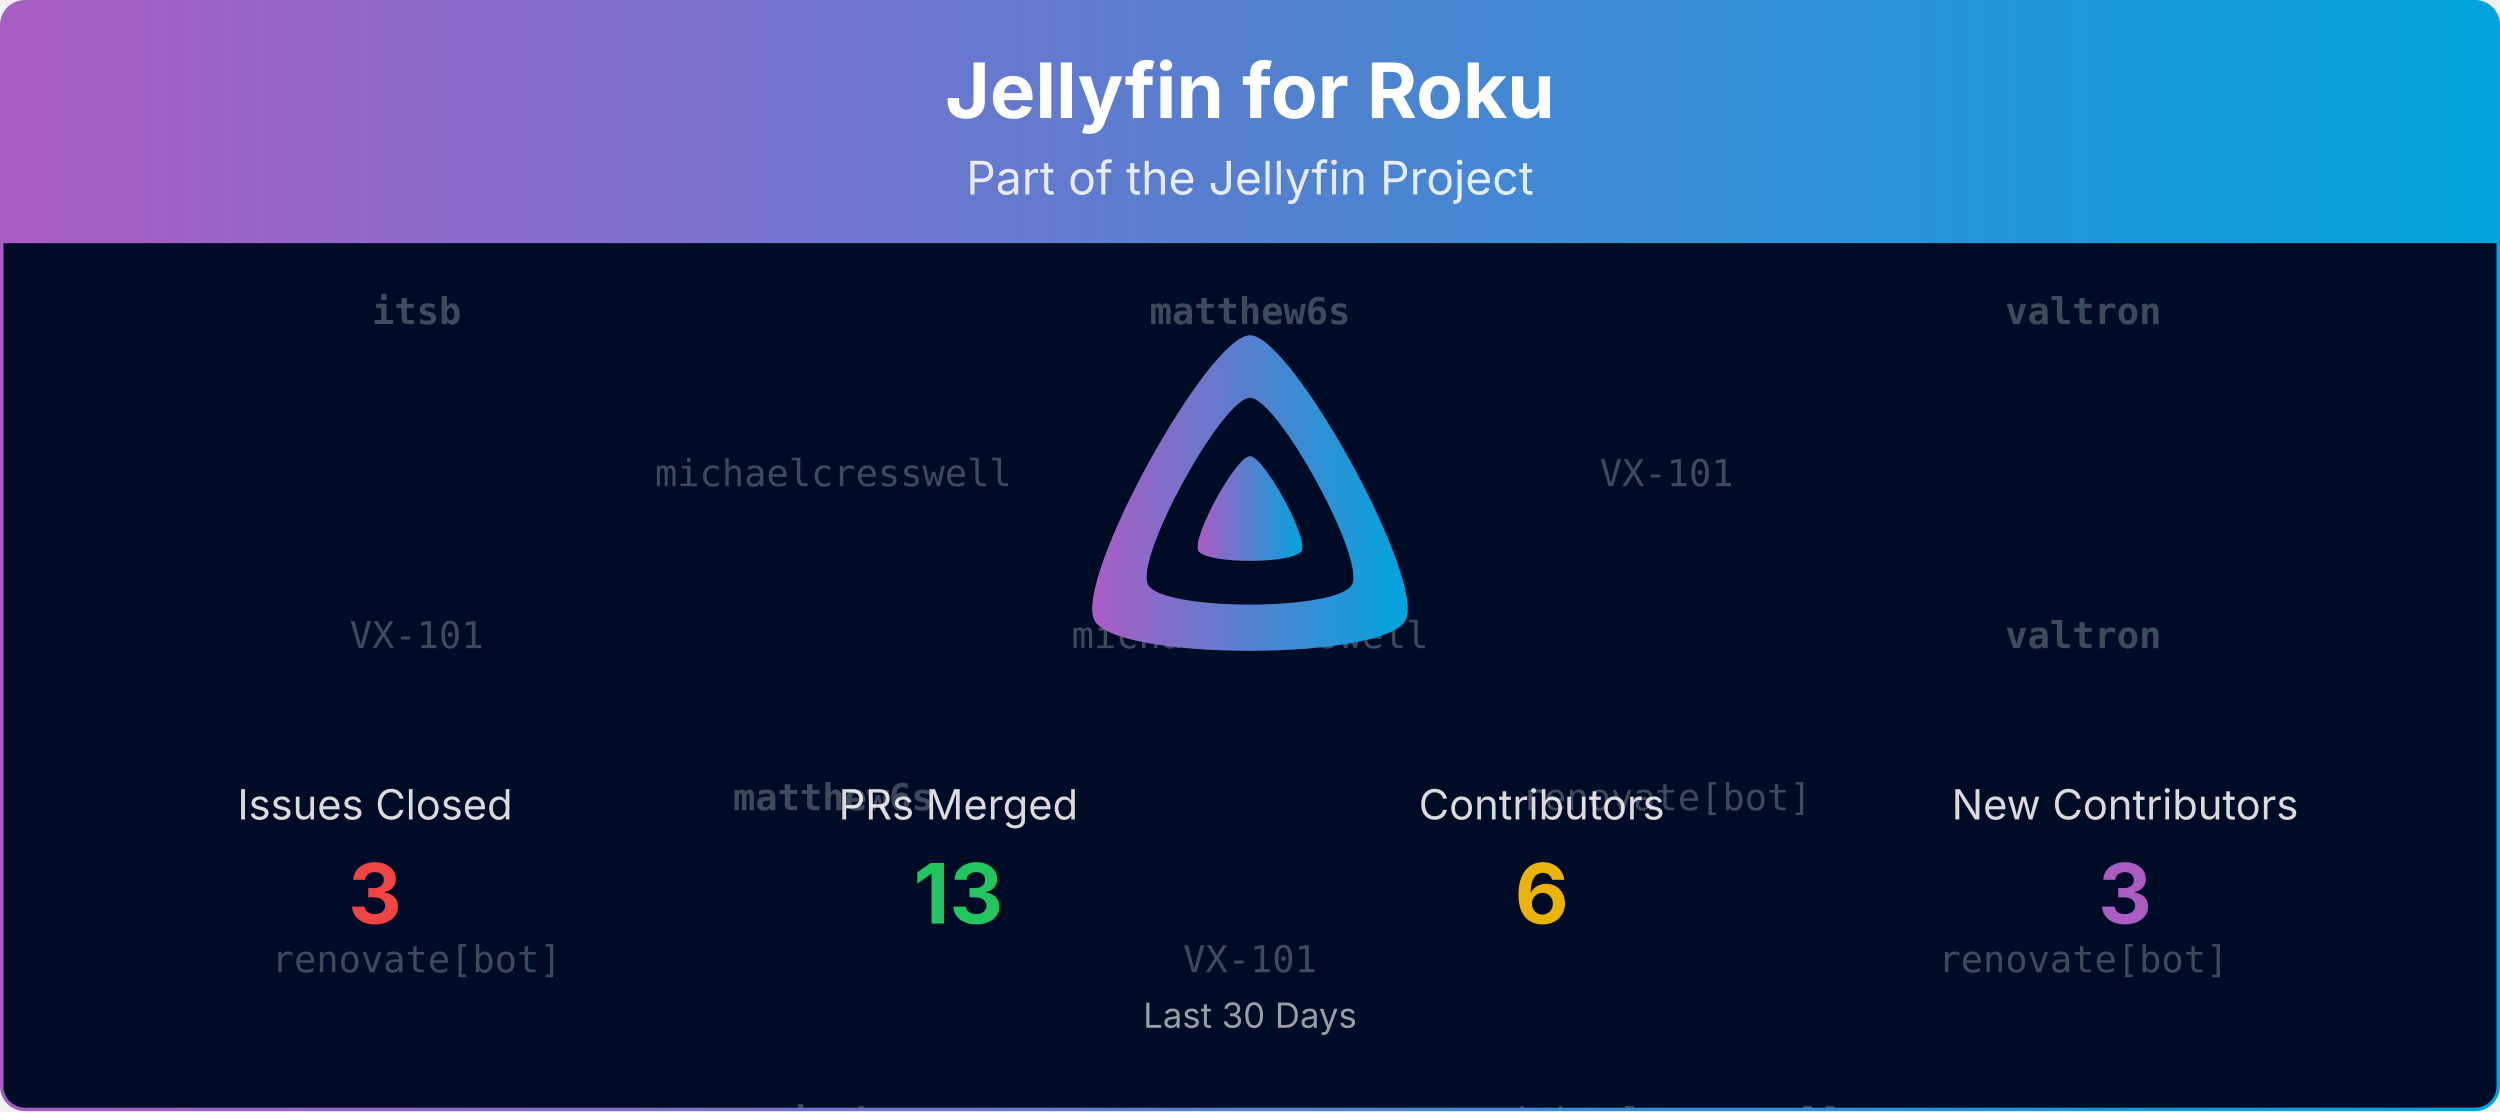
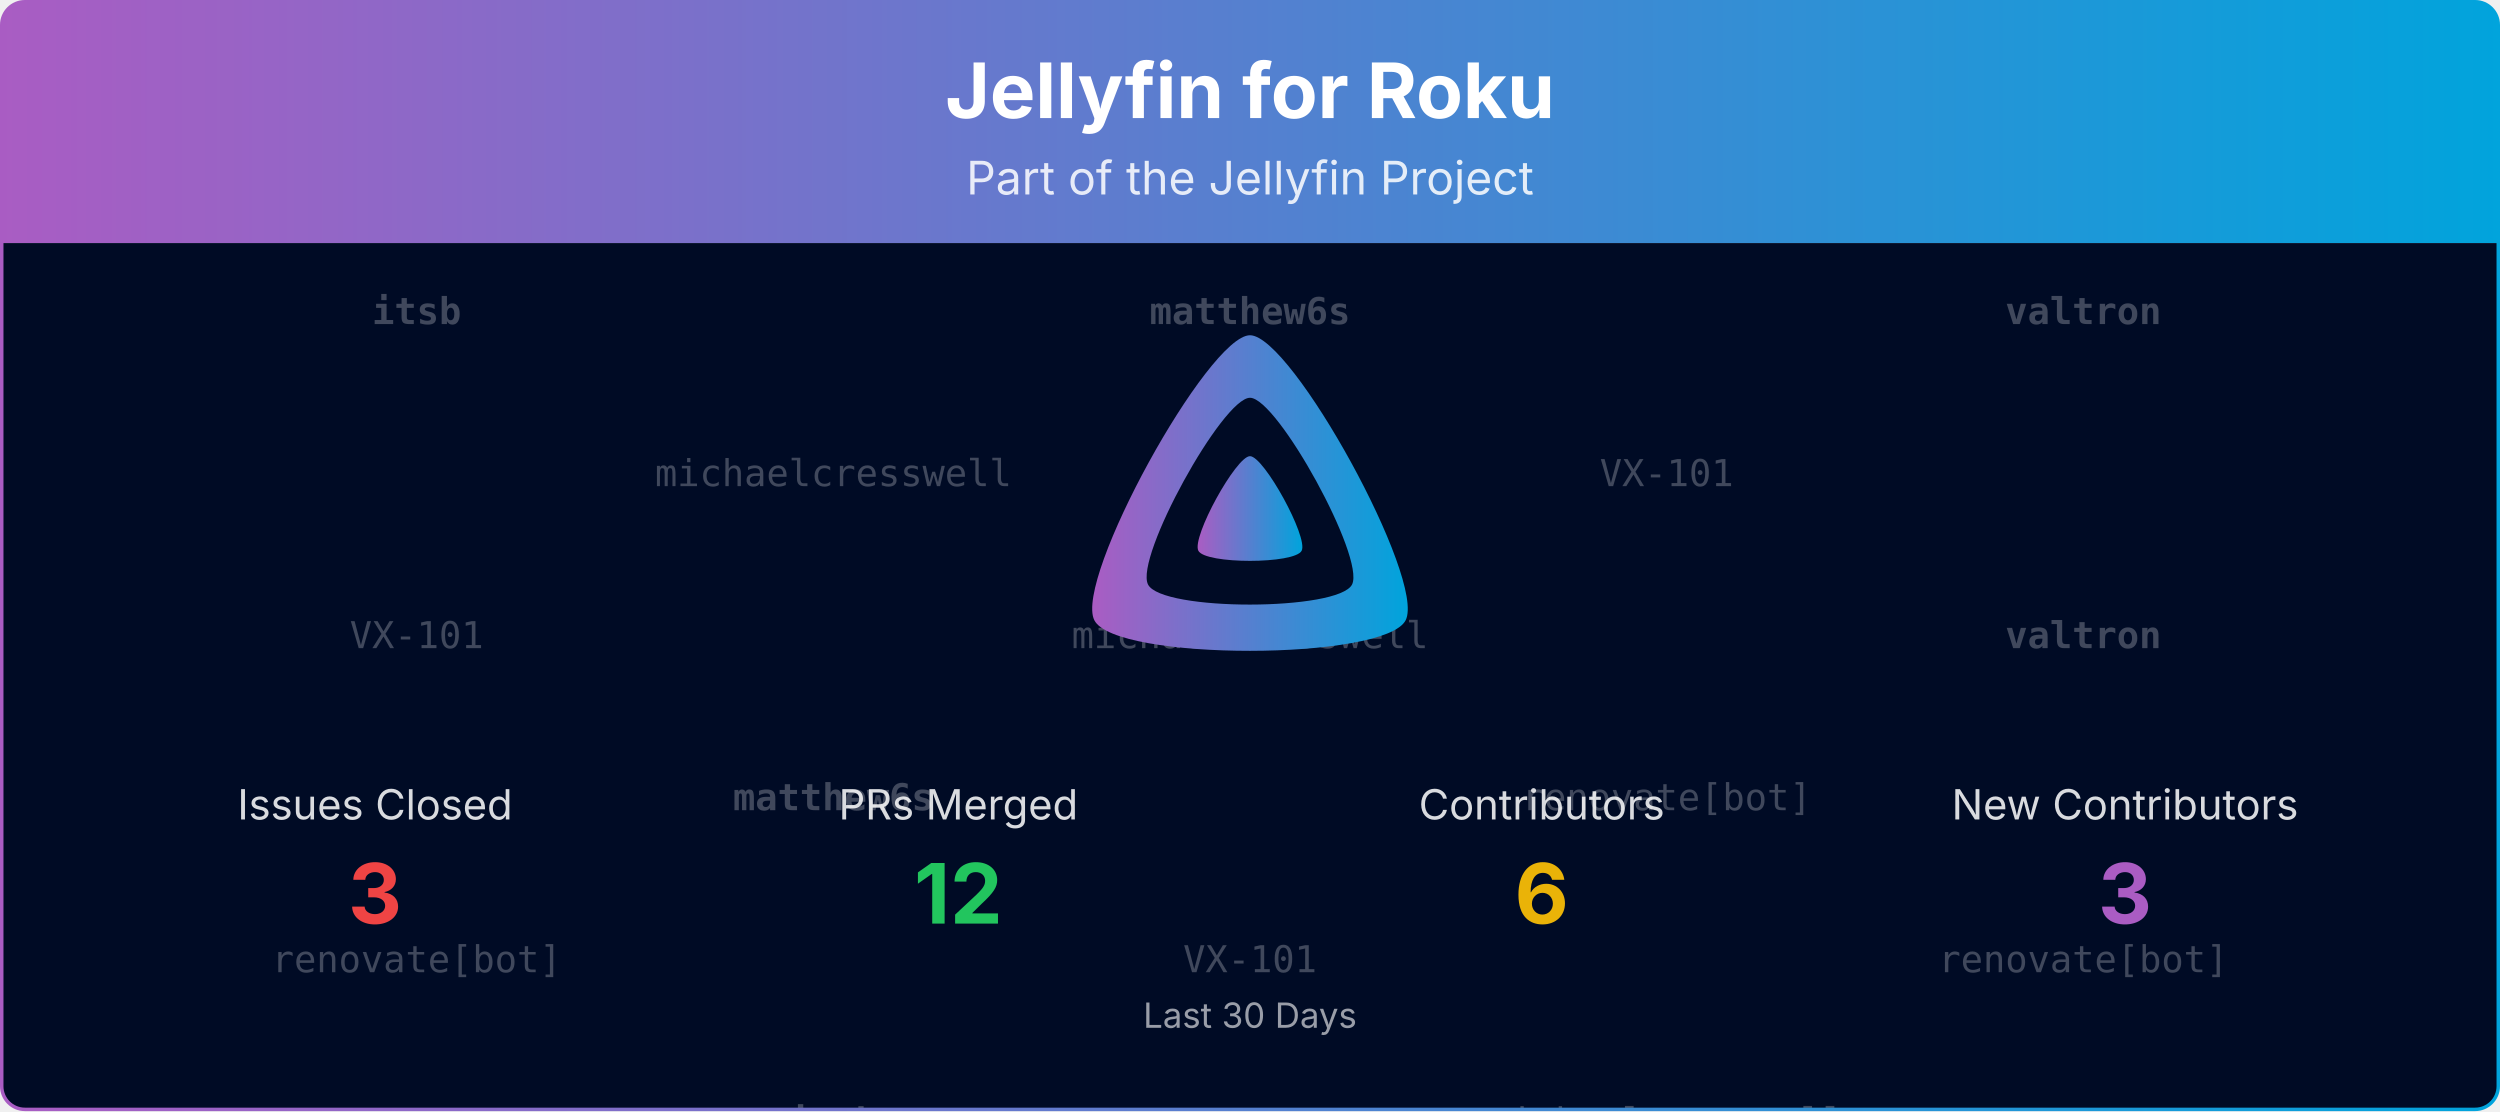
<svg xmlns="http://www.w3.org/2000/svg" viewBox="0 0 1080 480" width="100%" role="img" aria-label="Jellyfin for Roku">
  <defs>
    <linearGradient id="banner-jellyfin-roku-grad" x1="0" y1="0" x2="1" y2="0">
      <stop offset="0%" stop-color="#AA5CC3" />
      <stop offset="100%" stop-color="#00A4DC" />
    </linearGradient>
    <clipPath id="banner-jellyfin-roku-grad-clip">
      <rect x="0.75" y="0.75" width="1078.5" height="478.5" rx="10" ry="10" />
    </clipPath>
  </defs>
  <defs>
    <clipPath id="banner-jellyfin-roku-grad-rain-clip">
      <rect x="0.75" y="105" width="1078.5" height="374.25" />
    </clipPath>
  </defs>
  <g clip-path="url(#banner-jellyfin-roku-grad-clip)">
    <path d="M0.75,10.75 A10.0,10.0 0 0 1 10.75,0.75 L1069.25,0.75 A10.0,10.0 0 0 1 1079.25,10.75 L1079.25,105.00 L0.75,105.00 Z" fill="url(#banner-jellyfin-roku-grad)" />
    <text x="540.0" y="51" text-anchor="middle" font-size="33" font-weight="700" font-family="Plus Jakarta Sans, system-ui, -apple-system, Segoe UI, sans-serif" fill="#ffffff">Jellyfin for Roku</text>
    <text x="540.0" y="84" text-anchor="middle" font-size="20" font-family="Plus Jakarta Sans, system-ui, -apple-system, Segoe UI, sans-serif" fill="#ffffff" opacity="0.85">Part of the Jellyfin Project</text>
    <rect x="0.75" y="105" width="1078.5" height="374.25" fill="#000b25" />
    <g opacity="0.25" clip-path="url(#banner-jellyfin-roku-grad-rain-clip)" font-family="ui-monospace, SFMono-Regular, Menlo, Consolas, monospace" font-size="16" fill="#ffffff" text-anchor="middle">
      <g transform="translate(180.00,105)">
        <g>
          <animateTransform attributeName="transform" type="translate" values="0,-420;0,0" dur="10.00s" begin="-0.00s" repeatCount="indefinite" />
          <text y="35.0" font-weight="700">itsb</text>
          <text y="175.0">VX-101</text>
          <text y="315.0">renovate[bot]</text>
          <text y="455.0" font-weight="700">itsb</text>
          <text y="595.0">VX-101</text>
          <text y="735.0">renovate[bot]</text>
        </g>
      </g>
      <g transform="translate(540.00,105)">
        <g>
          <animateTransform attributeName="transform" type="translate" values="0,-420;0,0" dur="10.00s" begin="-1.91s" repeatCount="indefinite" />
          <text y="35.0" font-weight="700">matthew6s</text>
          <text y="175.0">michaelcresswell</text>
          <text y="315.0">VX-101</text>
          <text y="455.0" font-weight="700">matthew6s</text>
          <text y="595.0">michaelcresswell</text>
          <text y="735.0">VX-101</text>
        </g>
      </g>
      <g transform="translate(900.00,105)">
        <g>
          <animateTransform attributeName="transform" type="translate" values="0,-420;0,0" dur="10.00s" begin="-3.82s" repeatCount="indefinite" />
          <text y="35.0" font-weight="700">valtron</text>
          <text y="175.0" font-weight="700">valtron</text>
          <text y="315.0">renovate[bot]</text>
          <text y="455.0" font-weight="700">valtron</text>
          <text y="595.0" font-weight="700">valtron</text>
          <text y="735.0">renovate[bot]</text>
        </g>
      </g>
      <g transform="translate(360.00,105)">
        <g>
          <animateTransform attributeName="transform" type="translate" values="0,-420;0,0" dur="10.00s" begin="-5.73s" repeatCount="indefinite" />
          <text y="105.0">michaelcresswell</text>
          <text y="245.0" font-weight="700">matthew6s</text>
          <text y="385.0" font-weight="700">itsb</text>
          <text y="525.0">michaelcresswell</text>
          <text y="665.0" font-weight="700">matthew6s</text>
          <text y="805.0" font-weight="700">itsb</text>
        </g>
      </g>
      <g transform="translate(720.00,105)">
        <g>
          <animateTransform attributeName="transform" type="translate" values="0,-420;0,0" dur="10.00s" begin="-7.64s" repeatCount="indefinite" />
          <text y="105.0">VX-101</text>
          <text y="245.0">renovate[bot]</text>
          <text y="385.0">michaelcresswell</text>
          <text y="525.0">VX-101</text>
          <text y="665.0">renovate[bot]</text>
          <text y="805.0">michaelcresswell</text>
        </g>
      </g>
    </g>
    <g transform="translate(465.00,138.00) scale(0.29297)">
      <path fill="url(#banner-jellyfin-roku-grad)" fill-rule="evenodd" d="M256,23.3c-61.6,0-259.8,359.4-229.6,420.1s429.3,60,459.2,0S317.6,23.3,256,23.3zM406.5,390.8c-19.6,39.3-281.1,39.8-300.9,0s110.1-275.3,150.4-275.3S426.1,351.4,406.5,390.8z" />
      <path fill="url(#banner-jellyfin-roku-grad)" d="M256,201.6c-20.4,0-86.2,119.3-76.2,139.4s142.5,19.9,152.4,0S276.5,201.6,256,201.6z" />
    </g>
    <text x="162.0" y="354.0" text-anchor="middle" font-size="18" font-family="Plus Jakarta Sans, system-ui, -apple-system, Segoe UI, sans-serif" fill="#ffffff" opacity="0.85">Issues Closed</text>
    <text x="162.0" y="399.0" text-anchor="middle" font-size="36" font-weight="700" font-family="Plus Jakarta Sans, system-ui, -apple-system, Segoe UI, sans-serif" fill="#ef4444">3</text>
    <text x="414.0" y="354.0" text-anchor="middle" font-size="18" font-family="Plus Jakarta Sans, system-ui, -apple-system, Segoe UI, sans-serif" fill="#ffffff" opacity="0.85">PRs Merged</text>
-     <text x="414.0" y="399.0" text-anchor="middle" font-size="36" font-weight="700" font-family="Plus Jakarta Sans, system-ui, -apple-system, Segoe UI, sans-serif" fill="#22c55e">13</text>
+     <text x="414.0" y="399.0" text-anchor="middle" font-size="36" font-weight="700" font-family="Plus Jakarta Sans, system-ui, -apple-system, Segoe UI, sans-serif" fill="#22c55e">12</text>
    <text x="666.0" y="354.0" text-anchor="middle" font-size="18" font-family="Plus Jakarta Sans, system-ui, -apple-system, Segoe UI, sans-serif" fill="#ffffff" opacity="0.85">Contributors</text>
    <text x="666.0" y="399.0" text-anchor="middle" font-size="36" font-weight="700" font-family="Plus Jakarta Sans, system-ui, -apple-system, Segoe UI, sans-serif" fill="#eab308">6</text>
    <text x="918.0" y="354.0" text-anchor="middle" font-size="18" font-family="Plus Jakarta Sans, system-ui, -apple-system, Segoe UI, sans-serif" fill="#ffffff" opacity="0.85">New Contributors</text>
    <text x="918.0" y="399.0" text-anchor="middle" font-size="36" font-weight="700" font-family="Plus Jakarta Sans, system-ui, -apple-system, Segoe UI, sans-serif" fill="#AA5CC3">3</text>
    <text x="540.0" y="444.0" text-anchor="middle" font-size="15" font-family="Plus Jakarta Sans, system-ui, -apple-system, Segoe UI, sans-serif" fill="#ffffff" opacity="0.6">Last 30 Days</text>
  </g>
  <rect x="0.75" y="0.75" width="1078.5" height="478.5" rx="10" ry="10" fill="none" stroke="url(#banner-jellyfin-roku-grad)" stroke-width="1.5" />
</svg>
